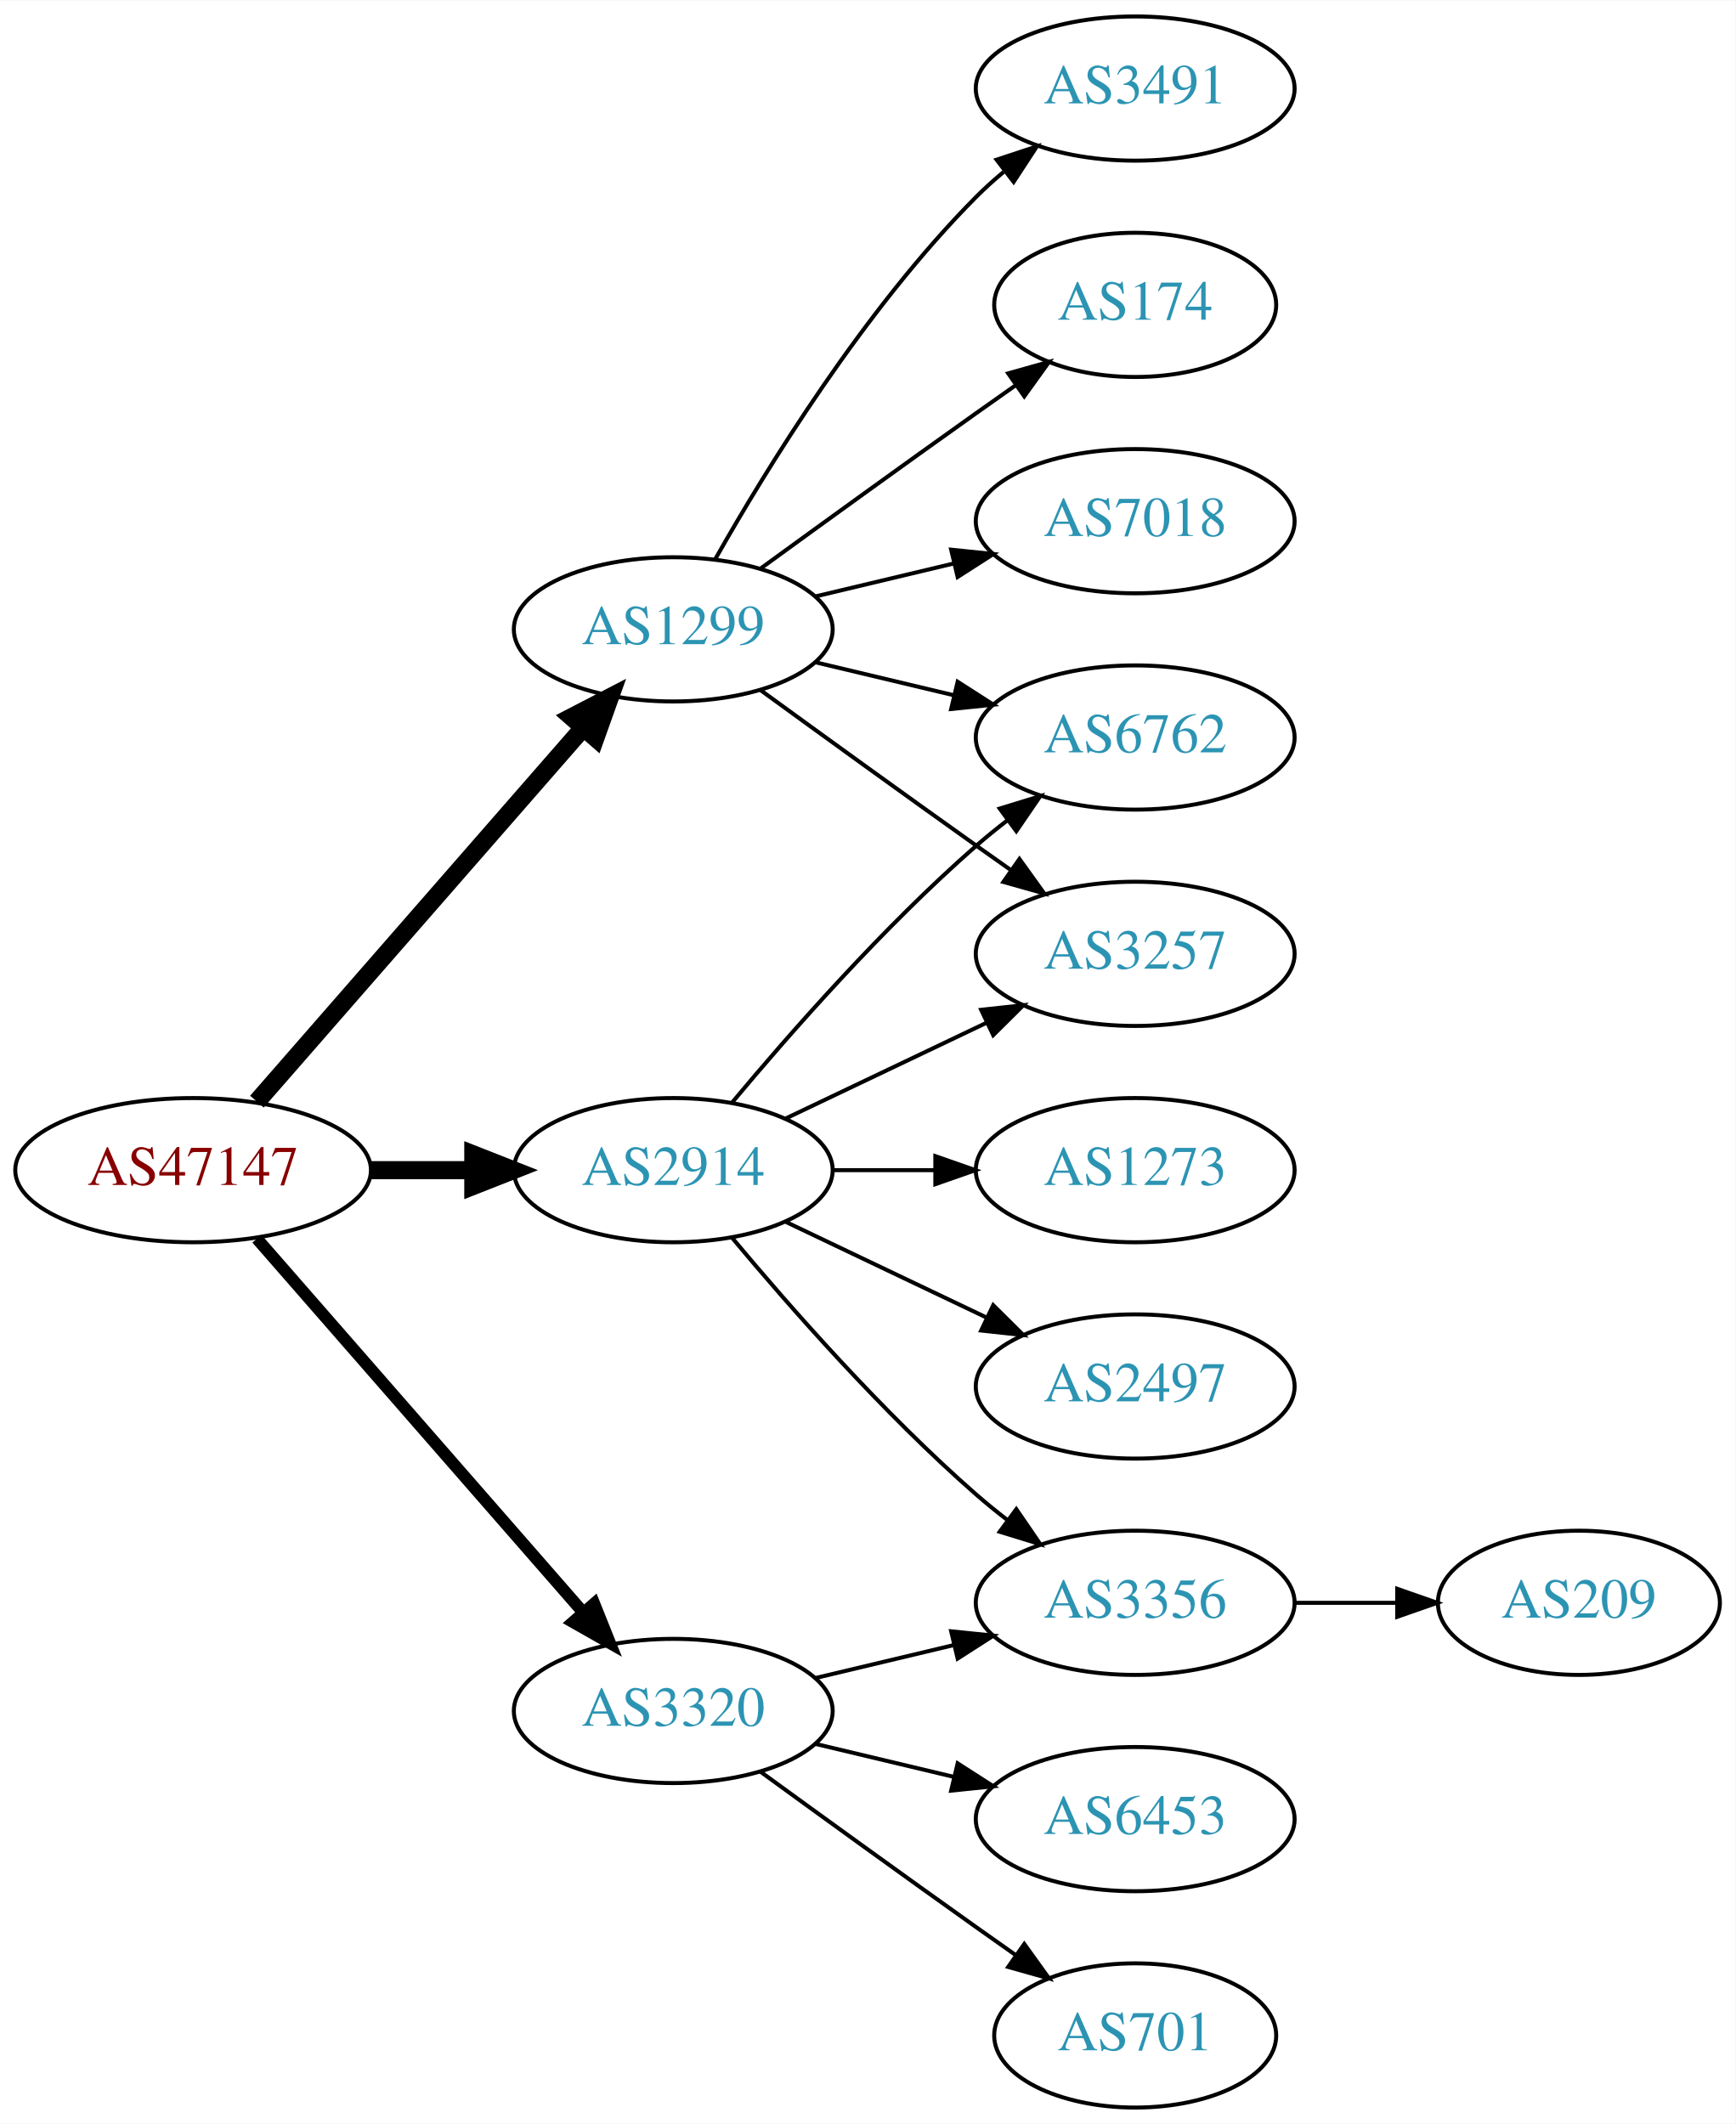
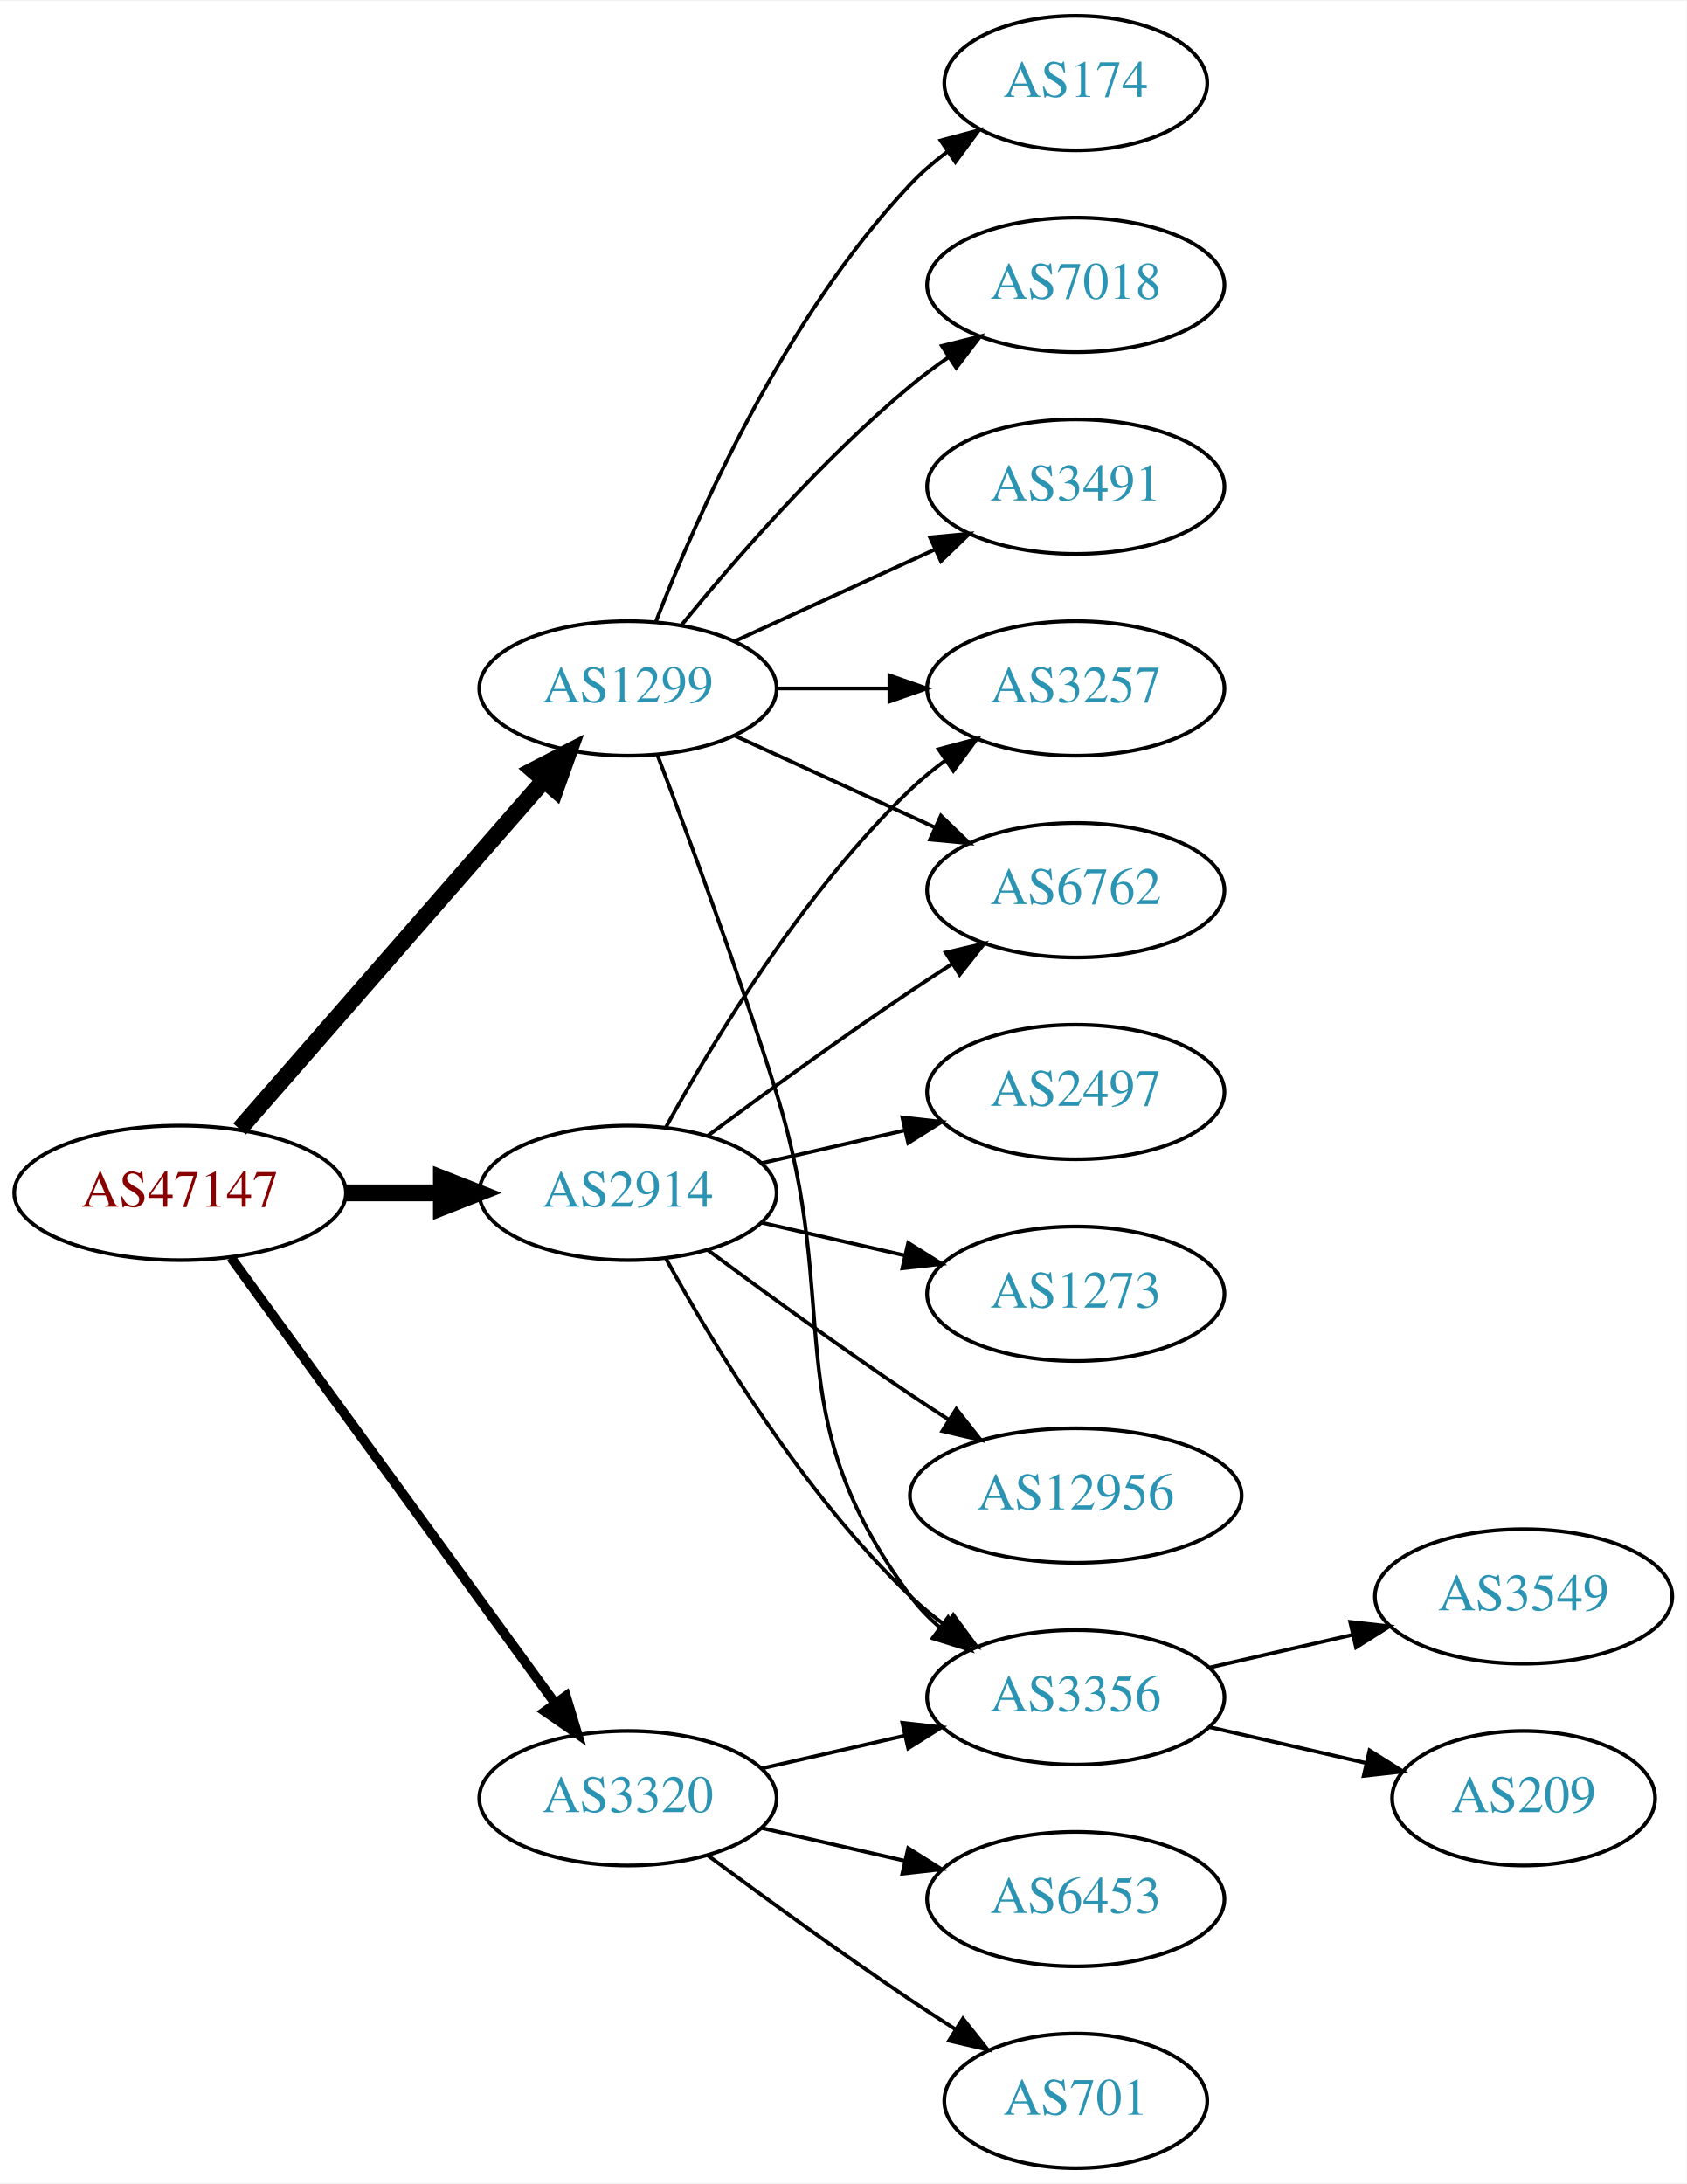
- <svg xmlns="http://www.w3.org/2000/svg" xmlns:xlink="http://www.w3.org/1999/xlink" width="433pt" height="530pt" viewBox="0.00 0.00 433.17 530.00">
-   <g id="graph0" class="graph" transform="scale(1 1) rotate(0) translate(4 526)">
-     <polygon fill="white" stroke="none" points="-4,4 -4,-526 429.172,-526 429.172,4 -4,4" />
+ <svg xmlns="http://www.w3.org/2000/svg" xmlns:xlink="http://www.w3.org/1999/xlink" width="451pt" height="584pt" viewBox="0.00 0.00 451.37 584.00">
+   <g id="graph0" class="graph" transform="scale(1 1) rotate(0) translate(4 580)">
+     <polygon fill="white" stroke="none" points="-4,4 -4,-580 447.37,-580 447.37,4 -4,4" />
    <g id="node1" class="node">
      <g id="a_node1">
        <a xlink:href="/asn/47147" xlink:title="AS47147 ~ ANEXIA Internetdienstleistungs GmbH [AT]">
-           <ellipse fill="#ffffff" stroke="black" cx="44.196" cy="-234" rx="44.393" ry="18" />
-           <text text-anchor="middle" x="44.196" y="-230.3" font-family="Times,serif" font-size="14.00" fill="#880000">AS47147</text>
+           <ellipse fill="#ffffff" stroke="black" cx="44.196" cy="-261" rx="44.393" ry="18" />
+           <text text-anchor="middle" x="44.196" y="-257.3" font-family="Times,serif" font-size="14.00" fill="#880000">AS47147</text>
        </a>
      </g>
    </g>
    <g id="node2" class="node">
      <g id="a_node2">
        <a xlink:href="/asn/1299" xlink:title="AS1299 ~ Telia Carrier [EU]">
-           <ellipse fill="#ffffff" stroke="black" cx="164.039" cy="-369" rx="39.794" ry="18" />
-           <text text-anchor="middle" x="164.039" y="-365.3" font-family="Times,serif" font-size="14.00" fill="#2c94b3">AS1299</text>
+           <ellipse fill="#ffffff" stroke="black" cx="164.039" cy="-396" rx="39.794" ry="18" />
+           <text text-anchor="middle" x="164.039" y="-392.3" font-family="Times,serif" font-size="14.00" fill="#2c94b3">AS1299</text>
        </a>
      </g>
    </g>
    <g id="edge1" class="edge">
-       <path fill="none" stroke="black" stroke-width="4.5" d="M60.121,-251.098C80.663,-274.631 117.782,-317.155 141.379,-344.187" />
-       <polygon fill="black" stroke="black" stroke-width="4.5" points="138.692,-347.097 148.235,-352.041 144.625,-341.918 138.692,-347.097" />
+       <path fill="none" stroke="black" stroke-width="4.5" d="M60.121,-278.098C80.663,-301.631 117.782,-344.155 141.379,-371.187" />
+       <polygon fill="black" stroke="black" stroke-width="4.5" points="138.692,-374.097 148.235,-379.041 144.625,-368.918 138.692,-374.097" />
    </g>
    <g id="node3" class="node">
      <g id="a_node3">
        <a xlink:href="/asn/2914" xlink:title="AS2914 ~ NTT America, Inc. [US]">
-           <ellipse fill="#ffffff" stroke="black" cx="164.039" cy="-234" rx="39.794" ry="18" />
-           <text text-anchor="middle" x="164.039" y="-230.3" font-family="Times,serif" font-size="14.00" fill="#2c94b3">AS2914</text>
+           <ellipse fill="#ffffff" stroke="black" cx="164.039" cy="-261" rx="39.794" ry="18" />
+           <text text-anchor="middle" x="164.039" y="-257.3" font-family="Times,serif" font-size="14.00" fill="#2c94b3">AS2914</text>
        </a>
      </g>
    </g>
    <g id="edge2" class="edge">
-       <path fill="none" stroke="black" stroke-width="4.5" d="M88.407,-234C96.72,-234 105.482,-234 113.965,-234" />
-       <polygon fill="black" stroke="black" stroke-width="4.5" points="114.123,-237.938 124.123,-234 114.123,-230.063 114.123,-237.938" />
+       <path fill="none" stroke="black" stroke-width="4.5" d="M88.407,-261C96.72,-261 105.482,-261 113.965,-261" />
+       <polygon fill="black" stroke="black" stroke-width="4.5" points="114.123,-264.938 124.123,-261 114.123,-257.063 114.123,-264.938" />
    </g>
    <g id="node4" class="node">
      <g id="a_node4">
        <a xlink:href="/asn/3320" xlink:title="AS3320 ~ DTAG [DE]">
          <ellipse fill="#ffffff" stroke="black" cx="164.039" cy="-99" rx="39.794" ry="18" />
          <text text-anchor="middle" x="164.039" y="-95.3" font-family="Times,serif" font-size="14.00" fill="#2c94b3">AS3320</text>
        </a>
      </g>
    </g>
    <g id="edge3" class="edge">
-       <path fill="none" stroke="black" stroke-width="3" d="M60.121,-216.902C80.663,-193.369 117.782,-150.845 141.379,-123.813" />
-       <polygon fill="black" stroke="black" stroke-width="3" points="144.296,-125.794 148.235,-115.959 139.022,-121.191 144.296,-125.794" />
+       <path fill="none" stroke="black" stroke-width="2.571" d="M57.807,-243.663C78.628,-215.04 120.29,-157.767 144.479,-124.514" />
+       <polygon fill="black" stroke="black" stroke-width="2.571" points="147.466,-126.358 150.518,-116.212 141.805,-122.24 147.466,-126.358" />
    </g>
    <g id="node5" class="node">
      <g id="a_node5">
-         <a xlink:href="/asn/3491" xlink:title="AS3491 ~ PCCW Global, Inc. [US]">
-           <ellipse fill="#ffffff" stroke="black" cx="279.332" cy="-504" rx="39.794" ry="18" />
-           <text text-anchor="middle" x="279.332" y="-500.3" font-family="Times,serif" font-size="14.00" fill="#2c94b3">AS3491</text>
+         <a xlink:href="/asn/174" xlink:title="AS174 ~ Cogent Communications [US]">
+           <ellipse fill="#ffffff" stroke="black" cx="283.881" cy="-558" rx="35.194" ry="18" />
+           <text text-anchor="middle" x="283.881" y="-554.3" font-family="Times,serif" font-size="14.00" fill="#2c94b3">AS174</text>
        </a>
      </g>
    </g>
    <g id="edge4" class="edge">
-       <path fill="none" stroke="black" d="M174.498,-386.49C187.28,-409.096 211.712,-448.886 239.685,-477 241.796,-479.121 244.092,-481.188 246.477,-483.171" />
-       <polygon fill="black" stroke="black" points="244.73,-486.242 254.793,-489.556 248.993,-480.69 244.73,-486.242" />
+       <path fill="none" stroke="black" d="M171.562,-413.994C182.312,-441.728 205.969,-495.429 239.685,-531 242.628,-534.105 246.001,-537.001 249.537,-539.655" />
+       <polygon fill="black" stroke="black" points="247.722,-542.654 257.956,-545.397 251.666,-536.871 247.722,-542.654" />
    </g>
    <g id="node6" class="node">
      <g id="a_node6">
        <a xlink:href="/asn/6762" xlink:title="AS6762 ~ TELECOM ITALIA SPARKLE S.p.A. [IT]">
-           <ellipse fill="#ffffff" stroke="black" cx="279.332" cy="-342" rx="39.794" ry="18" />
-           <text text-anchor="middle" x="279.332" y="-338.3" font-family="Times,serif" font-size="14.00" fill="#2c94b3">AS6762</text>
+           <ellipse fill="#ffffff" stroke="black" cx="283.881" cy="-342" rx="39.794" ry="18" />
+           <text text-anchor="middle" x="283.881" y="-338.3" font-family="Times,serif" font-size="14.00" fill="#2c94b3">AS6762</text>
        </a>
      </g>
    </g>
    <g id="edge5" class="edge">
-       <path fill="none" stroke="black" d="M199.646,-360.752C210.517,-358.162 222.671,-355.265 234.114,-352.538" />
-       <polygon fill="black" stroke="black" points="235.02,-355.92 243.936,-350.197 233.397,-349.111 235.02,-355.92" />
+       <path fill="none" stroke="black" d="M192.667,-383.339C208.624,-376.027 228.895,-366.739 246.178,-358.819" />
+       <polygon fill="black" stroke="black" points="247.793,-361.929 255.425,-354.581 244.876,-355.565 247.793,-361.929" />
    </g>
    <g id="node7" class="node">
      <g id="a_node7">
        <a xlink:href="/asn/3257" xlink:title="AS3257 ~ GTT [DE]">
-           <ellipse fill="#ffffff" stroke="black" cx="279.332" cy="-288" rx="39.794" ry="18" />
-           <text text-anchor="middle" x="279.332" y="-284.3" font-family="Times,serif" font-size="14.00" fill="#2c94b3">AS3257</text>
+           <ellipse fill="#ffffff" stroke="black" cx="283.881" cy="-396" rx="39.794" ry="18" />
+           <text text-anchor="middle" x="283.881" y="-392.3" font-family="Times,serif" font-size="14.00" fill="#2c94b3">AS3257</text>
        </a>
      </g>
    </g>
    <g id="edge6" class="edge">
-       <path fill="none" stroke="black" d="M185.887,-353.778C200.821,-342.909 221.435,-327.975 239.685,-315 242.506,-312.995 245.449,-310.915 248.397,-308.841" />
-       <polygon fill="black" stroke="black" points="250.443,-311.681 256.621,-303.074 246.424,-305.95 250.443,-311.681" />
+       <path fill="none" stroke="black" d="M203.951,-396C213.505,-396 223.854,-396 233.817,-396" />
+       <polygon fill="black" stroke="black" points="234.009,-399.5 244.009,-396 234.009,-392.5 234.009,-399.5" />
    </g>
    <g id="node8" class="node">
      <g id="a_node8">
-         <a xlink:href="/asn/174" xlink:title="AS174 ~ Cogent Communications [US]">
-           <ellipse fill="#ffffff" stroke="black" cx="279.332" cy="-450" rx="35.194" ry="18" />
-           <text text-anchor="middle" x="279.332" y="-446.3" font-family="Times,serif" font-size="14.00" fill="#2c94b3">AS174</text>
+         <a xlink:href="/asn/7018" xlink:title="AS7018 ~ AT&amp;T Services, Inc. [US]">
+           <ellipse fill="#ffffff" stroke="black" cx="283.881" cy="-504" rx="39.794" ry="18" />
+           <text text-anchor="middle" x="283.881" y="-500.3" font-family="Times,serif" font-size="14.00" fill="#2c94b3">AS7018</text>
        </a>
      </g>
    </g>
    <g id="edge7" class="edge">
-       <path fill="none" stroke="black" d="M185.887,-384.222C200.821,-395.091 221.435,-410.025 239.685,-423 242.895,-425.282 246.264,-427.661 249.619,-430.018" />
-       <polygon fill="black" stroke="black" points="247.631,-432.899 257.83,-435.77 251.647,-427.166 247.631,-432.899" />
+       <path fill="none" stroke="black" d="M178.458,-413.065C192.572,-430.375 215.987,-457.345 239.685,-477 242.901,-479.668 246.402,-482.27 249.972,-484.741" />
+       <polygon fill="black" stroke="black" points="248.05,-487.666 258.329,-490.236 251.896,-481.817 248.05,-487.666" />
    </g>
    <g id="node9" class="node">
      <g id="a_node9">
-         <a xlink:href="/asn/7018" xlink:title="AS7018 ~ AT&amp;T Services, Inc. [US]">
-           <ellipse fill="#ffffff" stroke="black" cx="279.332" cy="-396" rx="39.794" ry="18" />
-           <text text-anchor="middle" x="279.332" y="-392.3" font-family="Times,serif" font-size="14.00" fill="#2c94b3">AS7018</text>
+         <a xlink:href="/asn/3491" xlink:title="AS3491 ~ PCCW Global, Inc. [US]">
+           <ellipse fill="#ffffff" stroke="black" cx="283.881" cy="-450" rx="39.794" ry="18" />
+           <text text-anchor="middle" x="283.881" y="-446.3" font-family="Times,serif" font-size="14.00" fill="#2c94b3">AS3491</text>
        </a>
      </g>
    </g>
    <g id="edge8" class="edge">
-       <path fill="none" stroke="black" d="M199.646,-377.248C210.517,-379.838 222.671,-382.735 234.114,-385.462" />
-       <polygon fill="black" stroke="black" points="233.397,-388.889 243.936,-387.803 235.02,-382.08 233.397,-388.889" />
-     </g>
-     <g id="edge12" class="edge">
-       <path fill="none" stroke="black" d="M178.669,-250.817C192.951,-267.929 216.498,-294.745 239.685,-315 242.151,-317.154 244.789,-319.294 247.487,-321.372" />
-       <polygon fill="black" stroke="black" points="245.512,-324.264 255.641,-327.37 249.66,-318.625 245.512,-324.264" />
-     </g>
-     <g id="edge9" class="edge">
-       <path fill="none" stroke="black" d="M192.175,-246.934C207.169,-254.081 225.99,-263.052 242.213,-270.785" />
-       <polygon fill="black" stroke="black" points="240.884,-274.028 251.417,-275.171 243.895,-267.709 240.884,-274.028" />
+       <path fill="none" stroke="black" d="M192.667,-408.661C208.624,-415.973 228.895,-425.261 246.178,-433.181" />
+       <polygon fill="black" stroke="black" points="244.876,-436.435 255.425,-437.419 247.793,-430.071 244.876,-436.435" />
    </g>
    <g id="node10" class="node">
      <g id="a_node10">
+         <a xlink:href="/asn/3356" xlink:title="AS3356 ~ Level 3 Parent, LLC [US]">
+           <ellipse fill="#ffffff" stroke="black" cx="283.881" cy="-126" rx="39.794" ry="18" />
+           <text text-anchor="middle" x="283.881" y="-122.3" font-family="Times,serif" font-size="14.00" fill="#2c94b3">AS3356</text>
+         </a>
+       </g>
+     </g>
+     <g id="edge9" class="edge">
+       <path fill="none" stroke="black" d="M171.926,-378.191C180.036,-356.906 193.671,-320.131 203.685,-288 222.162,-228.716 202.782,-202.941 239.685,-153 241.919,-149.977 244.601,-147.214 247.522,-144.707" />
+       <polygon fill="black" stroke="black" points="249.717,-147.437 255.666,-138.669 245.548,-141.814 249.717,-147.437" />
+     </g>
+     <g id="edge16" class="edge">
+       <path fill="none" stroke="black" d="M185.369,-276.277C200.231,-287.304 220.976,-302.407 239.685,-315 243.234,-317.389 246.984,-319.839 250.733,-322.242" />
+       <polygon fill="black" stroke="black" points="249.059,-325.325 259.381,-327.712 252.801,-319.409 249.059,-325.325" />
+     </g>
+     <g id="edge17" class="edge">
+       <path fill="none" stroke="black" d="M174.28,-278.713C186.825,-301.561 211.002,-341.611 239.685,-369 242.553,-371.739 245.742,-374.347 249.051,-376.785" />
+       <polygon fill="black" stroke="black" points="247.175,-379.742 257.411,-382.477 251.114,-373.956 247.175,-379.742" />
+     </g>
+     <g id="edge12" class="edge">
+       <path fill="none" stroke="black" d="M174.28,-243.287C186.825,-220.439 211.002,-180.389 239.685,-153 242.553,-150.261 245.742,-147.653 249.051,-145.215" />
+       <polygon fill="black" stroke="black" points="251.114,-148.044 257.411,-139.523 247.175,-142.258 251.114,-148.044" />
+     </g>
+     <g id="node13" class="node">
+       <g id="a_node13">
        <a xlink:href="/asn/1273" xlink:title="AS1273 ~ Vodafone Group PLC [EU]">
-           <ellipse fill="#ffffff" stroke="black" cx="279.332" cy="-234" rx="39.794" ry="18" />
-           <text text-anchor="middle" x="279.332" y="-230.3" font-family="Times,serif" font-size="14.00" fill="#2c94b3">AS1273</text>
-         </a>
-       </g>
-     </g>
-     <g id="edge10" class="edge">
-       <path fill="none" stroke="black" d="M203.711,-234C211.914,-234 220.678,-234 229.21,-234" />
-       <polygon fill="black" stroke="black" points="229.449,-237.5 239.449,-234 229.449,-230.5 229.449,-237.5" />
+           <ellipse fill="#ffffff" stroke="black" cx="283.881" cy="-234" rx="39.794" ry="18" />
+           <text text-anchor="middle" x="283.881" y="-230.3" font-family="Times,serif" font-size="14.00" fill="#2c94b3">AS1273</text>
+         </a>
+       </g>
+     </g>
+     <g id="edge13" class="edge">
+       <path fill="none" stroke="black" d="M199.758,-253.045C211.758,-250.296 225.379,-247.175 238.071,-244.267" />
+       <polygon fill="black" stroke="black" points="239.037,-247.636 248.003,-241.991 237.474,-240.813 239.037,-247.636" />
+     </g>
+     <g id="node14" class="node">
+       <g id="a_node14">
+         <a xlink:href="/asn/12956" xlink:title="AS12956 ~ TELXIUS [ES]">
+           <ellipse fill="#ffffff" stroke="black" cx="283.881" cy="-180" rx="44.393" ry="18" />
+           <text text-anchor="middle" x="283.881" y="-176.3" font-family="Times,serif" font-size="14.00" fill="#2c94b3">AS12956</text>
+         </a>
+       </g>
+     </g>
+     <g id="edge14" class="edge">
+       <path fill="none" stroke="black" d="M185.369,-245.723C200.231,-234.696 220.976,-219.593 239.685,-207 242.975,-204.785 246.438,-202.518 249.912,-200.285" />
+       <polygon fill="black" stroke="black" points="251.909,-203.163 258.479,-194.852 248.16,-197.252 251.909,-203.163" />
+     </g>
+     <g id="node15" class="node">
+       <g id="a_node15">
+         <a xlink:href="/asn/2497" xlink:title="AS2497 ~ Internet Initiative Japan Inc. [JP]">
+           <ellipse fill="#ffffff" stroke="black" cx="283.881" cy="-288" rx="39.794" ry="18" />
+           <text text-anchor="middle" x="283.881" y="-284.3" font-family="Times,serif" font-size="14.00" fill="#2c94b3">AS2497</text>
+         </a>
+       </g>
+     </g>
+     <g id="edge15" class="edge">
+       <path fill="none" stroke="black" d="M199.758,-268.955C211.758,-271.704 225.379,-274.825 238.071,-277.733" />
+       <polygon fill="black" stroke="black" points="237.474,-281.187 248.003,-280.009 239.037,-274.364 237.474,-281.187" />
+     </g>
+     <g id="edge18" class="edge">
+       <path fill="none" stroke="black" d="M199.758,-106.955C211.758,-109.704 225.379,-112.825 238.071,-115.733" />
+       <polygon fill="black" stroke="black" points="237.474,-119.187 248.003,-118.009 239.037,-112.364 237.474,-119.187" />
+     </g>
+     <g id="node16" class="node">
+       <g id="a_node16">
+         <a xlink:href="/asn/701" xlink:title="AS701 ~ UUNET [US]">
+           <ellipse fill="#ffffff" stroke="black" cx="283.881" cy="-18" rx="35.194" ry="18" />
+           <text text-anchor="middle" x="283.881" y="-14.3" font-family="Times,serif" font-size="14.00" fill="#2c94b3">AS701</text>
+         </a>
+       </g>
+     </g>
+     <g id="edge19" class="edge">
+       <path fill="none" stroke="black" d="M185.369,-83.723C200.231,-72.696 220.976,-57.593 239.685,-45 243.502,-42.431 247.552,-39.79 251.583,-37.214" />
+       <polygon fill="black" stroke="black" points="253.687,-40.025 260.277,-31.729 249.952,-34.105 253.687,-40.025" />
+     </g>
+     <g id="node17" class="node">
+       <g id="a_node17">
+         <a xlink:href="/asn/6453" xlink:title="AS6453 ~ TATA COMMUNICATIONS (AMERICA) INC [US]">
+           <ellipse fill="#ffffff" stroke="black" cx="283.881" cy="-72" rx="39.794" ry="18" />
+           <text text-anchor="middle" x="283.881" y="-68.3" font-family="Times,serif" font-size="14.00" fill="#2c94b3">AS6453</text>
+         </a>
+       </g>
+     </g>
+     <g id="edge20" class="edge">
+       <path fill="none" stroke="black" d="M199.758,-91.045C211.758,-88.296 225.379,-85.175 238.071,-82.267" />
+       <polygon fill="black" stroke="black" points="239.037,-85.636 248.003,-79.991 237.474,-78.813 239.037,-85.636" />
    </g>
    <g id="node11" class="node">
      <g id="a_node11">
-         <a xlink:href="/asn/2497" xlink:title="AS2497 ~ Internet Initiative Japan Inc. [JP]">
-           <ellipse fill="#ffffff" stroke="black" cx="279.332" cy="-180" rx="39.794" ry="18" />
-           <text text-anchor="middle" x="279.332" y="-176.3" font-family="Times,serif" font-size="14.00" fill="#2c94b3">AS2497</text>
-         </a>
-       </g>
-     </g>
-     <g id="edge11" class="edge">
-       <path fill="none" stroke="black" d="M192.175,-221.066C207.169,-213.919 225.99,-204.948 242.213,-197.215" />
-       <polygon fill="black" stroke="black" points="243.895,-200.291 251.417,-192.829 240.884,-193.972 243.895,-200.291" />
+         <a xlink:href="/asn/3549" xlink:title="AS3549 ~ Level 3 Parent, LLC [US]">
+           <ellipse fill="#ffffff" stroke="black" cx="403.724" cy="-153" rx="39.794" ry="18" />
+           <text text-anchor="middle" x="403.724" y="-149.3" font-family="Times,serif" font-size="14.00" fill="#2c94b3">AS3549</text>
+         </a>
+       </g>
+     </g>
+     <g id="edge10" class="edge">
+       <path fill="none" stroke="black" d="M319.6,-133.955C331.6,-136.704 345.221,-139.825 357.914,-142.733" />
+       <polygon fill="black" stroke="black" points="357.316,-146.187 367.845,-145.009 358.88,-139.364 357.316,-146.187" />
    </g>
    <g id="node12" class="node">
      <g id="a_node12">
-         <a xlink:href="/asn/3356" xlink:title="AS3356 ~ Level 3 Parent, LLC [US]">
-           <ellipse fill="#ffffff" stroke="black" cx="279.332" cy="-126" rx="39.794" ry="18" />
-           <text text-anchor="middle" x="279.332" y="-122.3" font-family="Times,serif" font-size="14.00" fill="#2c94b3">AS3356</text>
-         </a>
-       </g>
-     </g>
-     <g id="edge13" class="edge">
-       <path fill="none" stroke="black" d="M178.669,-217.183C192.951,-200.071 216.498,-173.255 239.685,-153 242.151,-150.846 244.789,-148.706 247.487,-146.628" />
-       <polygon fill="black" stroke="black" points="249.66,-149.375 255.641,-140.63 245.512,-143.736 249.66,-149.375" />
-     </g>
-     <g id="edge16" class="edge">
-       <path fill="none" stroke="black" d="M199.646,-107.248C210.517,-109.838 222.671,-112.735 234.114,-115.462" />
-       <polygon fill="black" stroke="black" points="233.397,-118.889 243.936,-117.803 235.02,-112.08 233.397,-118.889" />
-     </g>
-     <g id="node14" class="node">
-       <g id="a_node14">
-         <a xlink:href="/asn/6453" xlink:title="AS6453 ~ TATA COMMUNICATIONS (AMERICA) INC [US]">
-           <ellipse fill="#ffffff" stroke="black" cx="279.332" cy="-72" rx="39.794" ry="18" />
-           <text text-anchor="middle" x="279.332" y="-68.3" font-family="Times,serif" font-size="14.00" fill="#2c94b3">AS6453</text>
-         </a>
-       </g>
-     </g>
-     <g id="edge15" class="edge">
-       <path fill="none" stroke="black" d="M199.646,-90.752C210.517,-88.162 222.671,-85.265 234.114,-82.538" />
-       <polygon fill="black" stroke="black" points="235.02,-85.92 243.936,-80.197 233.397,-79.111 235.02,-85.92" />
-     </g>
-     <g id="node15" class="node">
-       <g id="a_node15">
-         <a xlink:href="/asn/701" xlink:title="AS701 ~ UUNET [US]">
-           <ellipse fill="#ffffff" stroke="black" cx="279.332" cy="-18" rx="35.194" ry="18" />
-           <text text-anchor="middle" x="279.332" y="-14.3" font-family="Times,serif" font-size="14.00" fill="#2c94b3">AS701</text>
-         </a>
-       </g>
-     </g>
-     <g id="edge17" class="edge">
-       <path fill="none" stroke="black" d="M185.887,-83.778C200.821,-72.909 221.435,-57.975 239.685,-45 242.895,-42.718 246.264,-40.339 249.619,-37.982" />
-       <polygon fill="black" stroke="black" points="251.647,-40.834 257.83,-32.23 247.631,-35.101 251.647,-40.834" />
-     </g>
-     <g id="node13" class="node">
-       <g id="a_node13">
        <a xlink:href="/asn/209" xlink:title="AS209 ~ CenturyLink Communications, LLC [US]">
-           <ellipse fill="#ffffff" stroke="black" cx="390.075" cy="-126" rx="35.194" ry="18" />
-           <text text-anchor="middle" x="390.075" y="-122.3" font-family="Times,serif" font-size="14.00" fill="#2c94b3">AS209</text>
-         </a>
-       </g>
-     </g>
-     <g id="edge14" class="edge">
-       <path fill="none" stroke="black" d="M319.283,-126C327.515,-126 336.262,-126 344.678,-126" />
-       <polygon fill="black" stroke="black" points="344.723,-129.5 354.723,-126 344.723,-122.5 344.723,-129.5" />
+           <ellipse fill="#ffffff" stroke="black" cx="403.724" cy="-99" rx="35.194" ry="18" />
+           <text text-anchor="middle" x="403.724" y="-95.3" font-family="Times,serif" font-size="14.00" fill="#2c94b3">AS209</text>
+         </a>
+       </g>
+     </g>
+     <g id="edge11" class="edge">
+       <path fill="none" stroke="black" d="M319.6,-118.045C332.693,-115.045 347.715,-111.604 361.356,-108.478" />
+       <polygon fill="black" stroke="black" points="362.497,-111.807 371.463,-106.162 360.934,-104.984 362.497,-111.807" />
    </g>
  </g>
</svg>
